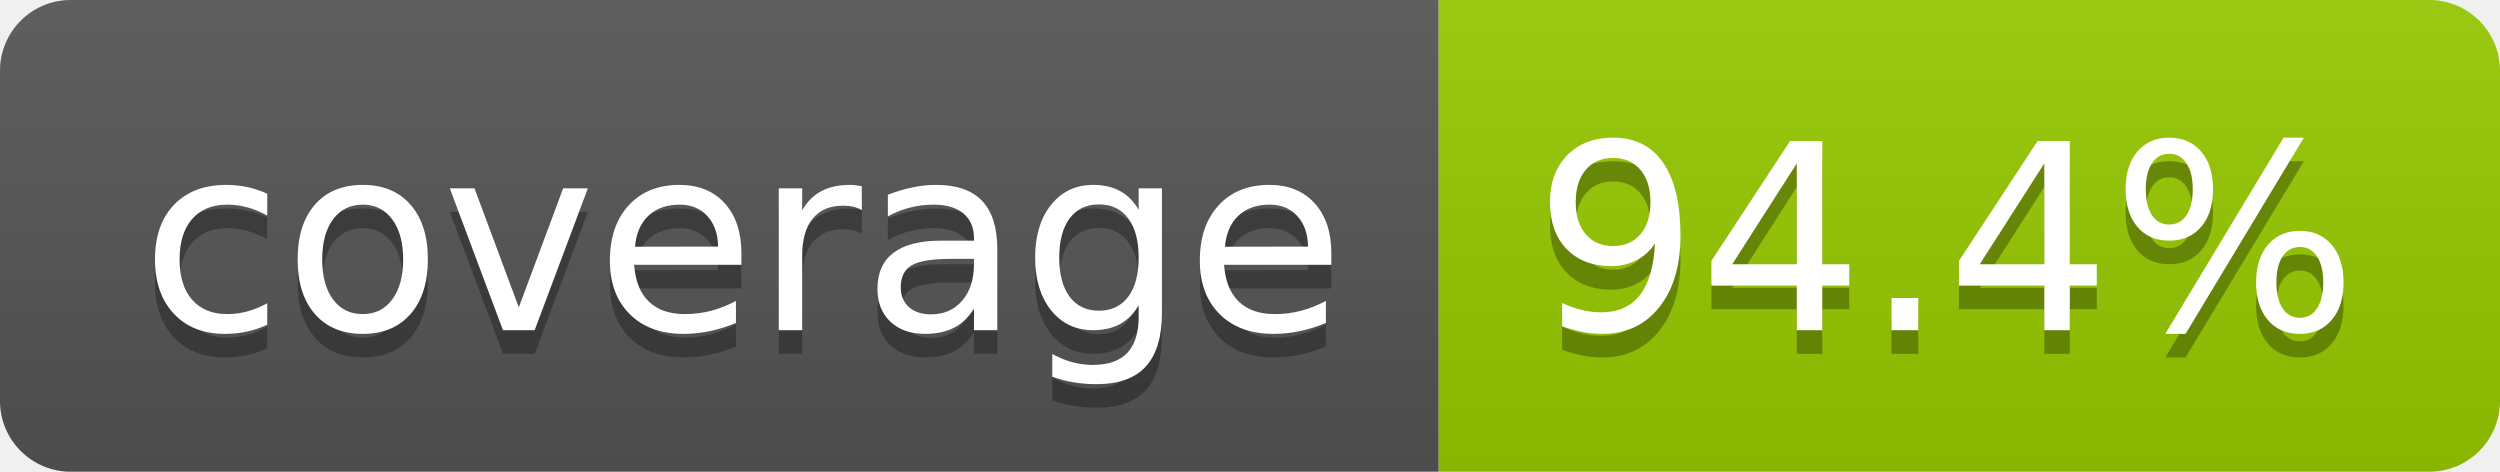
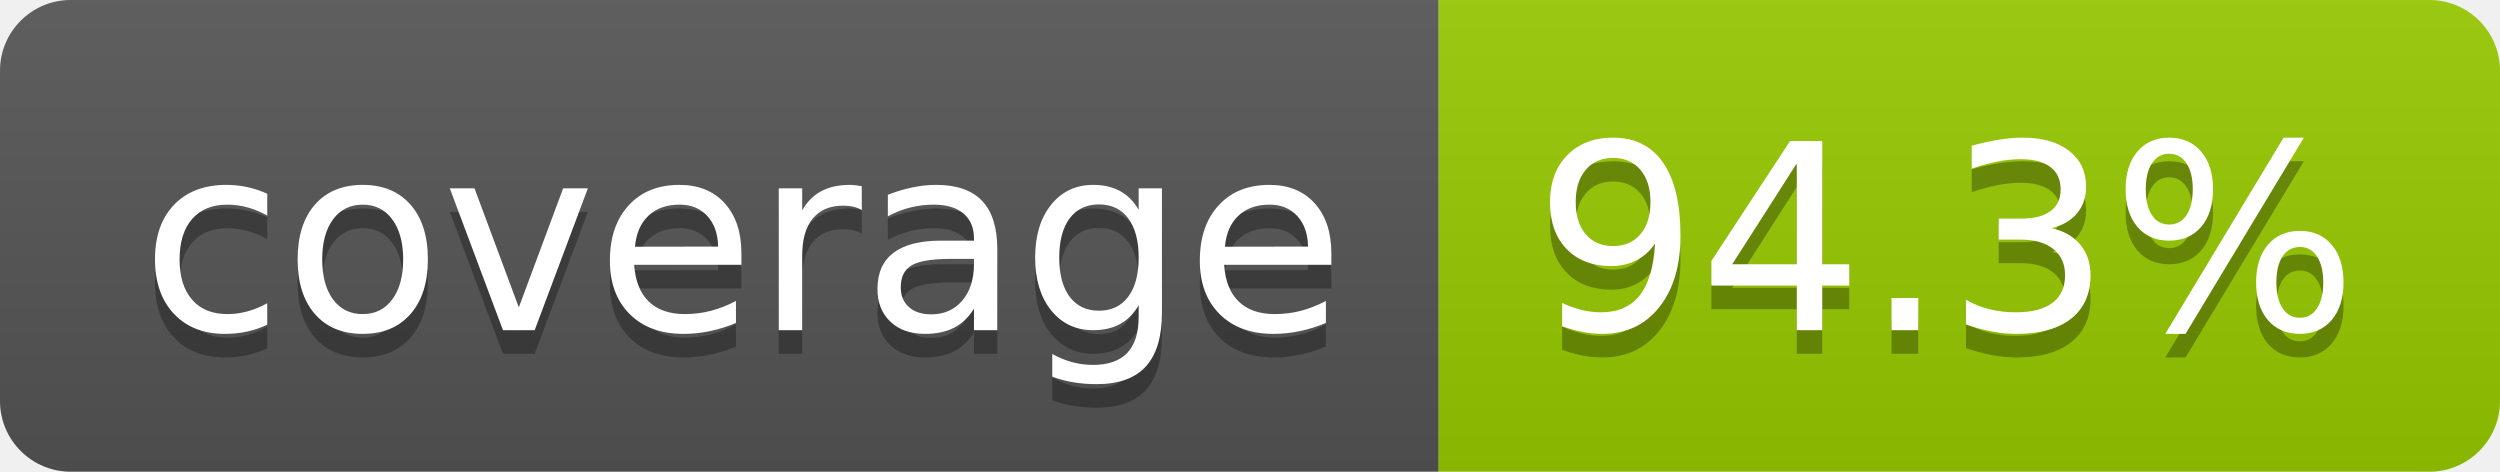
- <svg xmlns="http://www.w3.org/2000/svg" width="106" height="20" role="img" aria-label="coverage: 94.4%">
+ <svg xmlns="http://www.w3.org/2000/svg" width="106" height="20" role="img" aria-label="coverage: 94.3%">
  <linearGradient id="s" x2="0" y2="100%">
    <stop offset="0" stop-color="#bbb" stop-opacity=".1" />
    <stop offset="1" stop-opacity=".1" />
  </linearGradient>
  <clipPath id="r">
    <rect width="106" height="20" rx="3" fill="#fff" />
  </clipPath>
  <g clip-path="url(#r)">
    <rect width="61" height="20" fill="#555" />
    <rect x="61" width="45" height="20" fill="#97ca00" />
    <rect width="106" height="20" fill="url(#s)" />
  </g>
  <g fill="#fff" text-anchor="middle" font-family="Verdana,Geneva,DejaVu Sans,sans-serif" text-rendering="geometricPrecision" font-size="110">
    <text aria-hidden="true" x="315" y="150" fill="#010101" fill-opacity=".3" transform="scale(.1)" textLength="510">coverage</text>
    <text x="315" y="140" transform="scale(.1)" fill="#fff" textLength="510">coverage</text>
-     <text aria-hidden="true" x="825" y="150" fill="#010101" fill-opacity=".3" transform="scale(.1)" textLength="350">94.4%</text>
-     <text x="825" y="140" transform="scale(.1)" fill="#fff" textLength="350">94.4%</text>
+     <text aria-hidden="true" x="825" y="150" fill="#010101" fill-opacity=".3" transform="scale(.1)" textLength="350">94.3%</text>
+     <text x="825" y="140" transform="scale(.1)" fill="#fff" textLength="350">94.3%</text>
  </g>
</svg>
